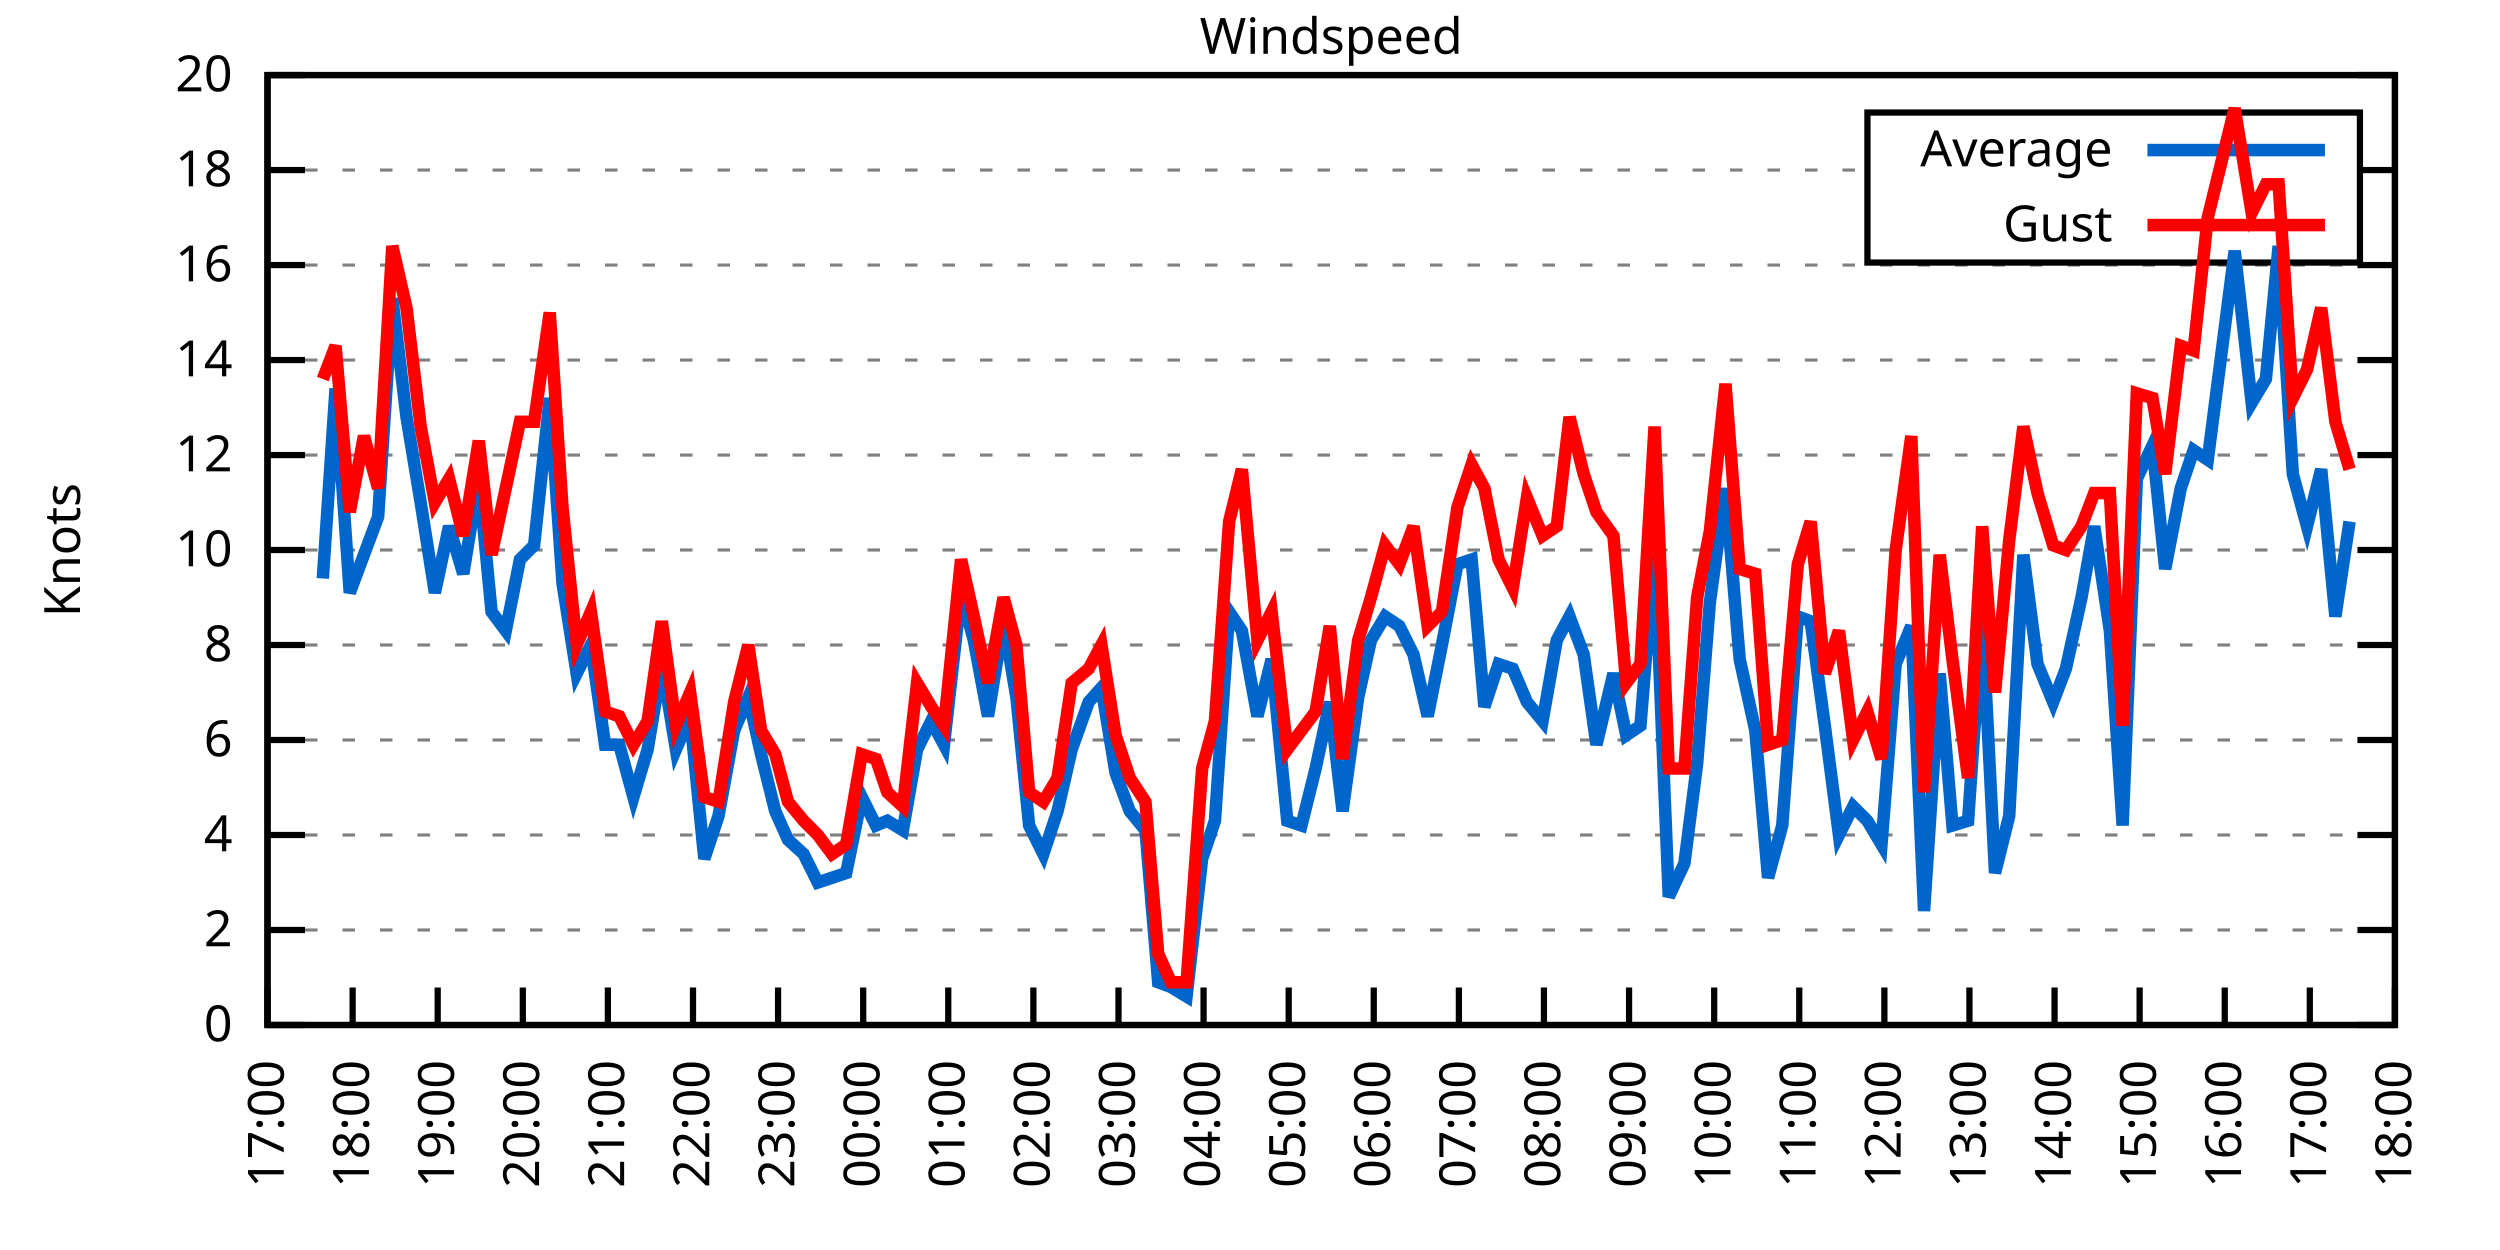
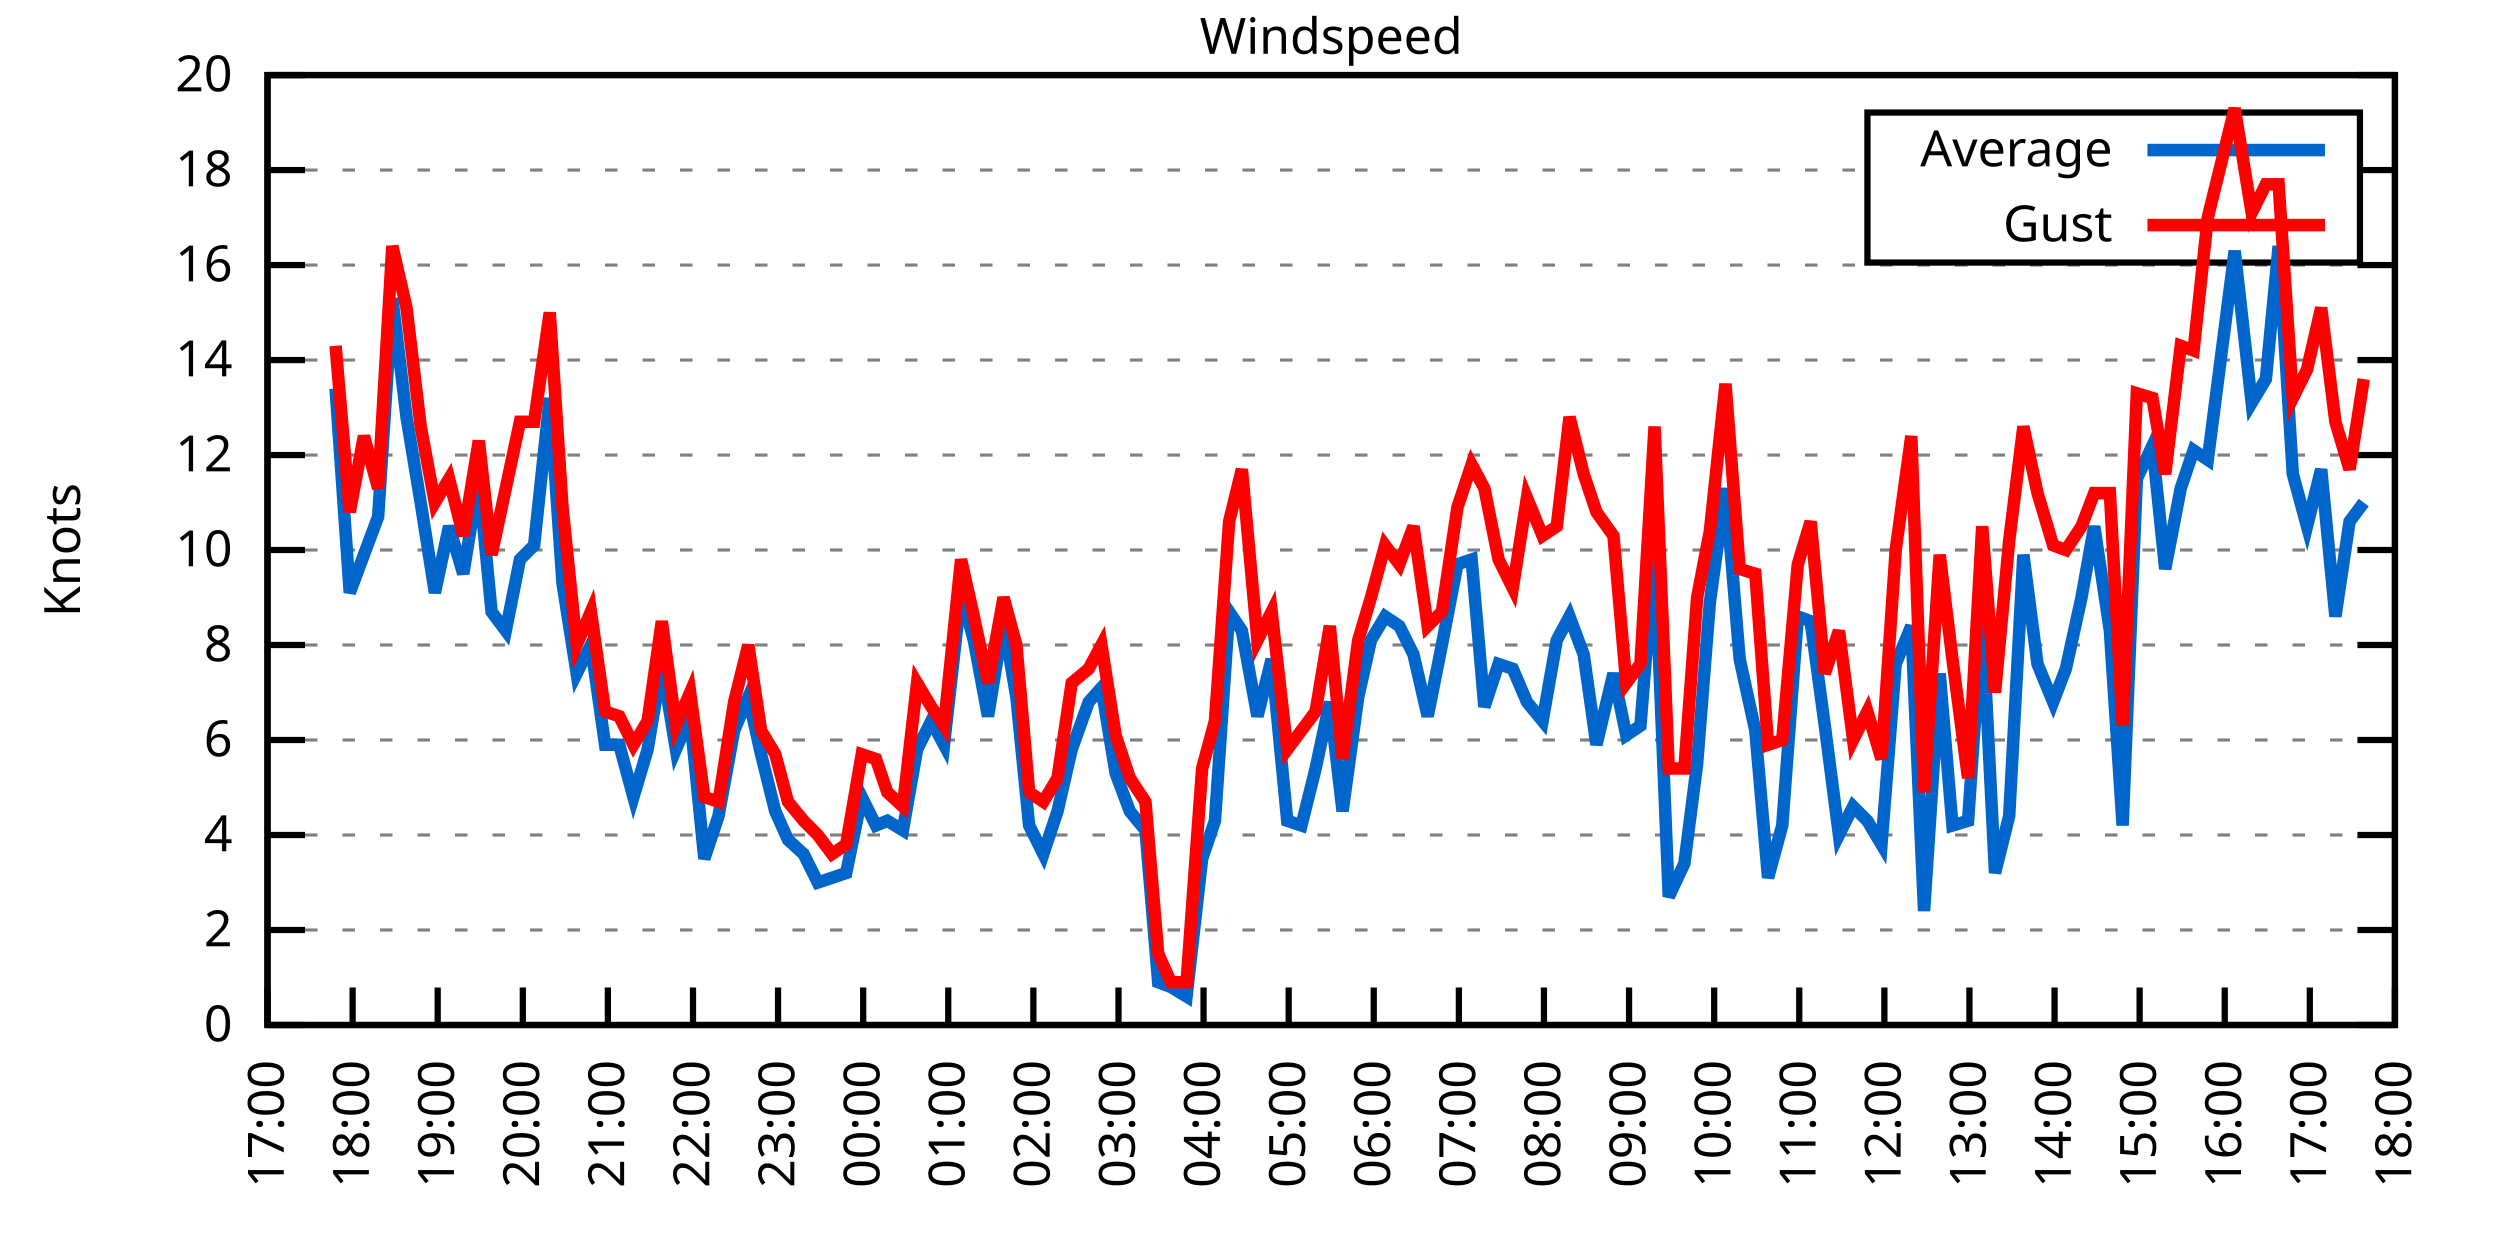
<svg xmlns="http://www.w3.org/2000/svg" xmlns:xlink="http://www.w3.org/1999/xlink" width="400" height="200" viewBox="0 0 400 200">
  <g id="gnuplot_canvas">
    <rect x="0" y="0" width="400" height="200" fill="none" />
    <defs>
      <circle id="gpDot" r="0.5" stroke-width="0.5" stroke="currentColor" />
      <path id="gpPt0" stroke-width="0.333" stroke="currentColor" d="M-1,0 h2 M0,-1 v2" />
      <path id="gpPt1" stroke-width="0.333" stroke="currentColor" d="M-1,-1 L1,1 M1,-1 L-1,1" />
      <path id="gpPt2" stroke-width="0.333" stroke="currentColor" d="M-1,0 L1,0 M0,-1 L0,1 M-1,-1 L1,1 M-1,1 L1,-1" />
      <rect id="gpPt3" stroke-width="0.333" stroke="currentColor" x="-1" y="-1" width="2" height="2" />
      <rect id="gpPt4" stroke-width="0.333" stroke="currentColor" fill="currentColor" x="-1" y="-1" width="2" height="2" />
      <circle id="gpPt5" stroke-width="0.333" stroke="currentColor" cx="0" cy="0" r="1" />
      <use xlink:href="#gpPt5" id="gpPt6" fill="currentColor" stroke="none" />
      <path id="gpPt7" stroke-width="0.333" stroke="currentColor" d="M0,-1.33 L-1.33,0.67 L1.33,0.67 z" />
      <use xlink:href="#gpPt7" id="gpPt8" fill="currentColor" stroke="none" />
      <use xlink:href="#gpPt7" id="gpPt9" stroke="currentColor" transform="rotate(180)" />
      <use xlink:href="#gpPt9" id="gpPt10" fill="currentColor" stroke="none" />
      <use xlink:href="#gpPt3" id="gpPt11" stroke="currentColor" transform="rotate(45)" />
      <use xlink:href="#gpPt11" id="gpPt12" fill="currentColor" stroke="none" />
      <path id="gpPt13" stroke-width="0.333" stroke="currentColor" d="M0,1.330 L1.265,0.411 L0.782,-1.067 L-0.782,-1.076 L-1.265,0.411 z" />
      <use xlink:href="#gpPt13" id="gpPt14" fill="currentColor" stroke="none" />
      <filter id="textbox" filterUnits="objectBoundingBox" x="0" y="0" height="1" width="1">
        <feFlood flood-color="white" flood-opacity="1" result="bgnd" />
        <feComposite in="SourceGraphic" in2="bgnd" operator="atop" />
      </filter>
      <filter id="greybox" filterUnits="objectBoundingBox" x="0" y="0" height="1" width="1">
        <feFlood flood-color="lightgrey" flood-opacity="1" result="grey" />
        <feComposite in="SourceGraphic" in2="grey" operator="atop" />
      </filter>
    </defs>
    <g fill="none" color="white" stroke="currentColor" stroke-width="1.00" stroke-linecap="butt" stroke-linejoin="miter">
</g>
    <g fill="none" color="black" stroke="currentColor" stroke-width="1.00" stroke-linecap="butt" stroke-linejoin="miter">
      <g stroke="none" shape-rendering="crispEdges">
        <polygon fill="rgb(255, 255, 255)" points="42.80,164.00 383.18,164.00 383.18,12.02 42.80,12.02 " />
      </g>
    </g>
    <g fill="none" color="black" stroke="currentColor" stroke-width="1.00" stroke-linecap="butt" stroke-linejoin="miter">
</g>
    <g fill="none" color="black" stroke="black" stroke-width="0.50" stroke-linecap="butt" stroke-linejoin="miter">
</g>
    <g fill="none" color="gray" stroke="currentColor" stroke-width="0.50" stroke-linecap="butt" stroke-linejoin="miter">
      <path stroke="gray" stroke-dasharray="2,4" class="gridline" d="M42.80,164.00 L383.19,164.00  " />
    </g>
    <g fill="none" color="gray" stroke="gray" stroke-width="1.00" stroke-linecap="butt" stroke-linejoin="miter">
</g>
    <g fill="none" color="black" stroke="currentColor" stroke-width="1.00" stroke-linecap="butt" stroke-linejoin="miter">
      <path stroke="black" d="M42.80,164.00 L48.80,164.00 M383.19,164.00 L377.19,164.00  " />
      <g transform="translate(37.20,166.60)" stroke="none" fill="black" font-family="Sans" font-size="8.00" text-anchor="end">
        <text>
          <tspan font-family="Sans"> 0</tspan>
        </text>
      </g>
    </g>
    <g fill="none" color="black" stroke="currentColor" stroke-width="1.00" stroke-linecap="butt" stroke-linejoin="miter">
</g>
    <g fill="none" color="black" stroke="black" stroke-width="0.50" stroke-linecap="butt" stroke-linejoin="miter">
</g>
    <g fill="none" color="gray" stroke="currentColor" stroke-width="0.50" stroke-linecap="butt" stroke-linejoin="miter">
      <path stroke="gray" stroke-dasharray="2,4" class="gridline" d="M42.80,148.80 L383.19,148.80  " />
    </g>
    <g fill="none" color="gray" stroke="gray" stroke-width="1.00" stroke-linecap="butt" stroke-linejoin="miter">
</g>
    <g fill="none" color="black" stroke="currentColor" stroke-width="1.00" stroke-linecap="butt" stroke-linejoin="miter">
      <path stroke="black" d="M42.80,148.80 L48.80,148.80 M383.19,148.80 L377.19,148.80  " />
      <g transform="translate(37.20,151.40)" stroke="none" fill="black" font-family="Sans" font-size="8.00" text-anchor="end">
        <text>
          <tspan font-family="Sans"> 2</tspan>
        </text>
      </g>
    </g>
    <g fill="none" color="black" stroke="currentColor" stroke-width="1.00" stroke-linecap="butt" stroke-linejoin="miter">
</g>
    <g fill="none" color="black" stroke="black" stroke-width="0.50" stroke-linecap="butt" stroke-linejoin="miter">
</g>
    <g fill="none" color="gray" stroke="currentColor" stroke-width="0.50" stroke-linecap="butt" stroke-linejoin="miter">
      <path stroke="gray" stroke-dasharray="2,4" class="gridline" d="M42.80,133.60 L383.19,133.60  " />
    </g>
    <g fill="none" color="gray" stroke="gray" stroke-width="1.00" stroke-linecap="butt" stroke-linejoin="miter">
</g>
    <g fill="none" color="black" stroke="currentColor" stroke-width="1.00" stroke-linecap="butt" stroke-linejoin="miter">
      <path stroke="black" d="M42.80,133.60 L48.80,133.60 M383.19,133.60 L377.19,133.60  " />
      <g transform="translate(37.20,136.20)" stroke="none" fill="black" font-family="Sans" font-size="8.00" text-anchor="end">
        <text>
          <tspan font-family="Sans"> 4</tspan>
        </text>
      </g>
    </g>
    <g fill="none" color="black" stroke="currentColor" stroke-width="1.00" stroke-linecap="butt" stroke-linejoin="miter">
</g>
    <g fill="none" color="black" stroke="black" stroke-width="0.50" stroke-linecap="butt" stroke-linejoin="miter">
</g>
    <g fill="none" color="gray" stroke="currentColor" stroke-width="0.50" stroke-linecap="butt" stroke-linejoin="miter">
      <path stroke="gray" stroke-dasharray="2,4" class="gridline" d="M42.80,118.40 L383.19,118.40  " />
    </g>
    <g fill="none" color="gray" stroke="gray" stroke-width="1.00" stroke-linecap="butt" stroke-linejoin="miter">
</g>
    <g fill="none" color="black" stroke="currentColor" stroke-width="1.00" stroke-linecap="butt" stroke-linejoin="miter">
      <path stroke="black" d="M42.80,118.40 L48.80,118.40 M383.19,118.40 L377.19,118.40  " />
      <g transform="translate(37.20,121.00)" stroke="none" fill="black" font-family="Sans" font-size="8.00" text-anchor="end">
        <text>
          <tspan font-family="Sans"> 6</tspan>
        </text>
      </g>
    </g>
    <g fill="none" color="black" stroke="currentColor" stroke-width="1.00" stroke-linecap="butt" stroke-linejoin="miter">
</g>
    <g fill="none" color="black" stroke="black" stroke-width="0.50" stroke-linecap="butt" stroke-linejoin="miter">
</g>
    <g fill="none" color="gray" stroke="currentColor" stroke-width="0.50" stroke-linecap="butt" stroke-linejoin="miter">
      <path stroke="gray" stroke-dasharray="2,4" class="gridline" d="M42.80,103.20 L383.19,103.20  " />
    </g>
    <g fill="none" color="gray" stroke="gray" stroke-width="1.00" stroke-linecap="butt" stroke-linejoin="miter">
</g>
    <g fill="none" color="black" stroke="currentColor" stroke-width="1.00" stroke-linecap="butt" stroke-linejoin="miter">
      <path stroke="black" d="M42.80,103.20 L48.80,103.20 M383.19,103.20 L377.19,103.20  " />
      <g transform="translate(37.20,105.80)" stroke="none" fill="black" font-family="Sans" font-size="8.00" text-anchor="end">
        <text>
          <tspan font-family="Sans"> 8</tspan>
        </text>
      </g>
    </g>
    <g fill="none" color="black" stroke="currentColor" stroke-width="1.00" stroke-linecap="butt" stroke-linejoin="miter">
</g>
    <g fill="none" color="black" stroke="black" stroke-width="0.50" stroke-linecap="butt" stroke-linejoin="miter">
</g>
    <g fill="none" color="gray" stroke="currentColor" stroke-width="0.50" stroke-linecap="butt" stroke-linejoin="miter">
      <path stroke="gray" stroke-dasharray="2,4" class="gridline" d="M42.80,88.00 L383.19,88.00  " />
    </g>
    <g fill="none" color="gray" stroke="gray" stroke-width="1.00" stroke-linecap="butt" stroke-linejoin="miter">
</g>
    <g fill="none" color="black" stroke="currentColor" stroke-width="1.00" stroke-linecap="butt" stroke-linejoin="miter">
      <path stroke="black" d="M42.80,88.00 L48.80,88.00 M383.19,88.00 L377.19,88.00  " />
      <g transform="translate(37.20,90.60)" stroke="none" fill="black" font-family="Sans" font-size="8.00" text-anchor="end">
        <text>
          <tspan font-family="Sans"> 10</tspan>
        </text>
      </g>
    </g>
    <g fill="none" color="black" stroke="currentColor" stroke-width="1.00" stroke-linecap="butt" stroke-linejoin="miter">
</g>
    <g fill="none" color="black" stroke="black" stroke-width="0.50" stroke-linecap="butt" stroke-linejoin="miter">
</g>
    <g fill="none" color="gray" stroke="currentColor" stroke-width="0.50" stroke-linecap="butt" stroke-linejoin="miter">
      <path stroke="gray" stroke-dasharray="2,4" class="gridline" d="M42.80,72.81 L383.19,72.81  " />
    </g>
    <g fill="none" color="gray" stroke="gray" stroke-width="1.00" stroke-linecap="butt" stroke-linejoin="miter">
</g>
    <g fill="none" color="black" stroke="currentColor" stroke-width="1.00" stroke-linecap="butt" stroke-linejoin="miter">
      <path stroke="black" d="M42.80,72.81 L48.80,72.81 M383.19,72.81 L377.19,72.81  " />
      <g transform="translate(37.20,75.41)" stroke="none" fill="black" font-family="Sans" font-size="8.00" text-anchor="end">
        <text>
          <tspan font-family="Sans"> 12</tspan>
        </text>
      </g>
    </g>
    <g fill="none" color="black" stroke="currentColor" stroke-width="1.00" stroke-linecap="butt" stroke-linejoin="miter">
</g>
    <g fill="none" color="black" stroke="black" stroke-width="0.50" stroke-linecap="butt" stroke-linejoin="miter">
</g>
    <g fill="none" color="gray" stroke="currentColor" stroke-width="0.50" stroke-linecap="butt" stroke-linejoin="miter">
      <path stroke="gray" stroke-dasharray="2,4" class="gridline" d="M42.80,57.61 L383.19,57.61  " />
    </g>
    <g fill="none" color="gray" stroke="gray" stroke-width="1.00" stroke-linecap="butt" stroke-linejoin="miter">
</g>
    <g fill="none" color="black" stroke="currentColor" stroke-width="1.00" stroke-linecap="butt" stroke-linejoin="miter">
      <path stroke="black" d="M42.80,57.61 L48.80,57.61 M383.19,57.61 L377.19,57.61  " />
      <g transform="translate(37.20,60.21)" stroke="none" fill="black" font-family="Sans" font-size="8.00" text-anchor="end">
        <text>
          <tspan font-family="Sans"> 14</tspan>
        </text>
      </g>
    </g>
    <g fill="none" color="black" stroke="currentColor" stroke-width="1.00" stroke-linecap="butt" stroke-linejoin="miter">
</g>
    <g fill="none" color="black" stroke="black" stroke-width="0.50" stroke-linecap="butt" stroke-linejoin="miter">
</g>
    <g fill="none" color="gray" stroke="currentColor" stroke-width="0.50" stroke-linecap="butt" stroke-linejoin="miter">
      <path stroke="gray" stroke-dasharray="2,4" class="gridline" d="M42.80,42.41 L383.19,42.41  " />
    </g>
    <g fill="none" color="gray" stroke="gray" stroke-width="1.00" stroke-linecap="butt" stroke-linejoin="miter">
</g>
    <g fill="none" color="black" stroke="currentColor" stroke-width="1.00" stroke-linecap="butt" stroke-linejoin="miter">
      <path stroke="black" d="M42.80,42.41 L48.80,42.41 M383.19,42.41 L377.19,42.41  " />
      <g transform="translate(37.20,45.01)" stroke="none" fill="black" font-family="Sans" font-size="8.00" text-anchor="end">
        <text>
          <tspan font-family="Sans"> 16</tspan>
        </text>
      </g>
    </g>
    <g fill="none" color="black" stroke="currentColor" stroke-width="1.00" stroke-linecap="butt" stroke-linejoin="miter">
</g>
    <g fill="none" color="black" stroke="black" stroke-width="0.50" stroke-linecap="butt" stroke-linejoin="miter">
</g>
    <g fill="none" color="gray" stroke="currentColor" stroke-width="0.50" stroke-linecap="butt" stroke-linejoin="miter">
      <path stroke="gray" stroke-dasharray="2,4" class="gridline" d="M42.80,27.21 L298.79,27.21 M377.59,27.21 L383.19,27.21  " />
    </g>
    <g fill="none" color="gray" stroke="gray" stroke-width="1.00" stroke-linecap="butt" stroke-linejoin="miter">
</g>
    <g fill="none" color="black" stroke="currentColor" stroke-width="1.00" stroke-linecap="butt" stroke-linejoin="miter">
      <path stroke="black" d="M42.80,27.21 L48.80,27.21 M383.19,27.21 L377.19,27.21  " />
      <g transform="translate(37.20,29.81)" stroke="none" fill="black" font-family="Sans" font-size="8.00" text-anchor="end">
        <text>
          <tspan font-family="Sans"> 18</tspan>
        </text>
      </g>
    </g>
    <g fill="none" color="black" stroke="currentColor" stroke-width="1.00" stroke-linecap="butt" stroke-linejoin="miter">
</g>
    <g fill="none" color="black" stroke="black" stroke-width="0.50" stroke-linecap="butt" stroke-linejoin="miter">
</g>
    <g fill="none" color="gray" stroke="currentColor" stroke-width="0.50" stroke-linecap="butt" stroke-linejoin="miter">
      <path stroke="gray" stroke-dasharray="2,4" class="gridline" d="M42.80,12.01 L383.19,12.01  " />
    </g>
    <g fill="none" color="gray" stroke="gray" stroke-width="1.00" stroke-linecap="butt" stroke-linejoin="miter">
</g>
    <g fill="none" color="black" stroke="currentColor" stroke-width="1.00" stroke-linecap="butt" stroke-linejoin="miter">
      <path stroke="black" d="M42.80,12.01 L48.80,12.01 M383.19,12.01 L377.19,12.01  " />
      <g transform="translate(37.20,14.61)" stroke="none" fill="black" font-family="Sans" font-size="8.00" text-anchor="end">
        <text>
          <tspan font-family="Sans"> 20</tspan>
        </text>
      </g>
    </g>
    <g fill="none" color="black" stroke="currentColor" stroke-width="1.00" stroke-linecap="butt" stroke-linejoin="miter">
      <path stroke="black" d="M42.80,164.00 L42.80,158.00  " />
      <g transform="translate(45.40,169.60) rotate(270.00)" stroke="none" fill="black" font-family="Sans" font-size="8.00" text-anchor="end">
        <text>
          <tspan font-family="Sans">17:00</tspan>
        </text>
      </g>
    </g>
    <g fill="none" color="black" stroke="currentColor" stroke-width="1.00" stroke-linecap="butt" stroke-linejoin="miter">
      <path stroke="black" d="M56.42,164.00 L56.42,158.00  " />
      <g transform="translate(59.02,169.60) rotate(270.00)" stroke="none" fill="black" font-family="Sans" font-size="8.00" text-anchor="end">
        <text>
          <tspan font-family="Sans">18:00</tspan>
        </text>
      </g>
    </g>
    <g fill="none" color="black" stroke="currentColor" stroke-width="1.00" stroke-linecap="butt" stroke-linejoin="miter">
      <path stroke="black" d="M70.03,164.00 L70.03,158.00  " />
      <g transform="translate(72.63,169.60) rotate(270.00)" stroke="none" fill="black" font-family="Sans" font-size="8.00" text-anchor="end">
        <text>
          <tspan font-family="Sans">19:00</tspan>
        </text>
      </g>
    </g>
    <g fill="none" color="black" stroke="currentColor" stroke-width="1.00" stroke-linecap="butt" stroke-linejoin="miter">
      <path stroke="black" d="M83.65,164.00 L83.65,158.00  " />
      <g transform="translate(86.25,169.60) rotate(270.00)" stroke="none" fill="black" font-family="Sans" font-size="8.00" text-anchor="end">
        <text>
          <tspan font-family="Sans">20:00</tspan>
        </text>
      </g>
    </g>
    <g fill="none" color="black" stroke="currentColor" stroke-width="1.00" stroke-linecap="butt" stroke-linejoin="miter">
      <path stroke="black" d="M97.26,164.00 L97.26,158.00  " />
      <g transform="translate(99.86,169.60) rotate(270.00)" stroke="none" fill="black" font-family="Sans" font-size="8.00" text-anchor="end">
        <text>
          <tspan font-family="Sans">21:00</tspan>
        </text>
      </g>
    </g>
    <g fill="none" color="black" stroke="currentColor" stroke-width="1.00" stroke-linecap="butt" stroke-linejoin="miter">
      <path stroke="black" d="M110.88,164.00 L110.88,158.00  " />
      <g transform="translate(113.48,169.60) rotate(270.00)" stroke="none" fill="black" font-family="Sans" font-size="8.00" text-anchor="end">
        <text>
          <tspan font-family="Sans">22:00</tspan>
        </text>
      </g>
    </g>
    <g fill="none" color="black" stroke="currentColor" stroke-width="1.00" stroke-linecap="butt" stroke-linejoin="miter">
      <path stroke="black" d="M124.49,164.00 L124.49,158.00  " />
      <g transform="translate(127.09,169.60) rotate(270.00)" stroke="none" fill="black" font-family="Sans" font-size="8.00" text-anchor="end">
        <text>
          <tspan font-family="Sans">23:00</tspan>
        </text>
      </g>
    </g>
    <g fill="none" color="black" stroke="currentColor" stroke-width="1.00" stroke-linecap="butt" stroke-linejoin="miter">
      <path stroke="black" d="M138.11,164.00 L138.11,158.00  " />
      <g transform="translate(140.71,169.60) rotate(270.00)" stroke="none" fill="black" font-family="Sans" font-size="8.00" text-anchor="end">
        <text>
          <tspan font-family="Sans">00:00</tspan>
        </text>
      </g>
    </g>
    <g fill="none" color="black" stroke="currentColor" stroke-width="1.00" stroke-linecap="butt" stroke-linejoin="miter">
      <path stroke="black" d="M151.72,164.00 L151.72,158.00  " />
      <g transform="translate(154.32,169.60) rotate(270.00)" stroke="none" fill="black" font-family="Sans" font-size="8.00" text-anchor="end">
        <text>
          <tspan font-family="Sans">01:00</tspan>
        </text>
      </g>
    </g>
    <g fill="none" color="black" stroke="currentColor" stroke-width="1.00" stroke-linecap="butt" stroke-linejoin="miter">
      <path stroke="black" d="M165.34,164.00 L165.34,158.00  " />
      <g transform="translate(167.94,169.60) rotate(270.00)" stroke="none" fill="black" font-family="Sans" font-size="8.00" text-anchor="end">
        <text>
          <tspan font-family="Sans">02:00</tspan>
        </text>
      </g>
    </g>
    <g fill="none" color="black" stroke="currentColor" stroke-width="1.00" stroke-linecap="butt" stroke-linejoin="miter">
      <path stroke="black" d="M178.96,164.00 L178.96,158.00  " />
      <g transform="translate(181.56,169.60) rotate(270.00)" stroke="none" fill="black" font-family="Sans" font-size="8.00" text-anchor="end">
        <text>
          <tspan font-family="Sans">03:00</tspan>
        </text>
      </g>
    </g>
    <g fill="none" color="black" stroke="currentColor" stroke-width="1.00" stroke-linecap="butt" stroke-linejoin="miter">
      <path stroke="black" d="M192.57,164.00 L192.57,158.00  " />
      <g transform="translate(195.17,169.60) rotate(270.00)" stroke="none" fill="black" font-family="Sans" font-size="8.00" text-anchor="end">
        <text>
          <tspan font-family="Sans">04:00</tspan>
        </text>
      </g>
    </g>
    <g fill="none" color="black" stroke="currentColor" stroke-width="1.00" stroke-linecap="butt" stroke-linejoin="miter">
      <path stroke="black" d="M206.19,164.00 L206.19,158.00  " />
      <g transform="translate(208.79,169.60) rotate(270.00)" stroke="none" fill="black" font-family="Sans" font-size="8.00" text-anchor="end">
        <text>
          <tspan font-family="Sans">05:00</tspan>
        </text>
      </g>
    </g>
    <g fill="none" color="black" stroke="currentColor" stroke-width="1.00" stroke-linecap="butt" stroke-linejoin="miter">
      <path stroke="black" d="M219.80,164.00 L219.80,158.00  " />
      <g transform="translate(222.40,169.60) rotate(270.00)" stroke="none" fill="black" font-family="Sans" font-size="8.00" text-anchor="end">
        <text>
          <tspan font-family="Sans">06:00</tspan>
        </text>
      </g>
    </g>
    <g fill="none" color="black" stroke="currentColor" stroke-width="1.00" stroke-linecap="butt" stroke-linejoin="miter">
      <path stroke="black" d="M233.42,164.00 L233.42,158.00  " />
      <g transform="translate(236.02,169.60) rotate(270.00)" stroke="none" fill="black" font-family="Sans" font-size="8.00" text-anchor="end">
        <text>
          <tspan font-family="Sans">07:00</tspan>
        </text>
      </g>
    </g>
    <g fill="none" color="black" stroke="currentColor" stroke-width="1.00" stroke-linecap="butt" stroke-linejoin="miter">
      <path stroke="black" d="M247.03,164.00 L247.03,158.00  " />
      <g transform="translate(249.63,169.60) rotate(270.00)" stroke="none" fill="black" font-family="Sans" font-size="8.00" text-anchor="end">
        <text>
          <tspan font-family="Sans">08:00</tspan>
        </text>
      </g>
    </g>
    <g fill="none" color="black" stroke="currentColor" stroke-width="1.00" stroke-linecap="butt" stroke-linejoin="miter">
      <path stroke="black" d="M260.65,164.00 L260.65,158.00  " />
      <g transform="translate(263.25,169.60) rotate(270.00)" stroke="none" fill="black" font-family="Sans" font-size="8.00" text-anchor="end">
        <text>
          <tspan font-family="Sans">09:00</tspan>
        </text>
      </g>
    </g>
    <g fill="none" color="black" stroke="currentColor" stroke-width="1.00" stroke-linecap="butt" stroke-linejoin="miter">
      <path stroke="black" d="M274.27,164.00 L274.27,158.00  " />
      <g transform="translate(276.87,169.60) rotate(270.00)" stroke="none" fill="black" font-family="Sans" font-size="8.00" text-anchor="end">
        <text>
          <tspan font-family="Sans">10:00</tspan>
        </text>
      </g>
    </g>
    <g fill="none" color="black" stroke="currentColor" stroke-width="1.00" stroke-linecap="butt" stroke-linejoin="miter">
      <path stroke="black" d="M287.88,164.00 L287.88,158.00  " />
      <g transform="translate(290.48,169.60) rotate(270.00)" stroke="none" fill="black" font-family="Sans" font-size="8.00" text-anchor="end">
        <text>
          <tspan font-family="Sans">11:00</tspan>
        </text>
      </g>
    </g>
    <g fill="none" color="black" stroke="currentColor" stroke-width="1.00" stroke-linecap="butt" stroke-linejoin="miter">
      <path stroke="black" d="M301.50,164.00 L301.50,158.00  " />
      <g transform="translate(304.10,169.60) rotate(270.00)" stroke="none" fill="black" font-family="Sans" font-size="8.00" text-anchor="end">
        <text>
          <tspan font-family="Sans">12:00</tspan>
        </text>
      </g>
    </g>
    <g fill="none" color="black" stroke="currentColor" stroke-width="1.00" stroke-linecap="butt" stroke-linejoin="miter">
      <path stroke="black" d="M315.11,164.00 L315.11,158.00  " />
      <g transform="translate(317.71,169.60) rotate(270.00)" stroke="none" fill="black" font-family="Sans" font-size="8.00" text-anchor="end">
        <text>
          <tspan font-family="Sans">13:00</tspan>
        </text>
      </g>
    </g>
    <g fill="none" color="black" stroke="currentColor" stroke-width="1.00" stroke-linecap="butt" stroke-linejoin="miter">
      <path stroke="black" d="M328.73,164.00 L328.73,158.00  " />
      <g transform="translate(331.33,169.60) rotate(270.00)" stroke="none" fill="black" font-family="Sans" font-size="8.00" text-anchor="end">
        <text>
          <tspan font-family="Sans">14:00</tspan>
        </text>
      </g>
    </g>
    <g fill="none" color="black" stroke="currentColor" stroke-width="1.00" stroke-linecap="butt" stroke-linejoin="miter">
      <path stroke="black" d="M342.34,164.00 L342.34,158.00  " />
      <g transform="translate(344.94,169.60) rotate(270.00)" stroke="none" fill="black" font-family="Sans" font-size="8.00" text-anchor="end">
        <text>
          <tspan font-family="Sans">15:00</tspan>
        </text>
      </g>
    </g>
    <g fill="none" color="black" stroke="currentColor" stroke-width="1.00" stroke-linecap="butt" stroke-linejoin="miter">
      <path stroke="black" d="M355.96,164.00 L355.96,158.00  " />
      <g transform="translate(358.56,169.60) rotate(270.00)" stroke="none" fill="black" font-family="Sans" font-size="8.00" text-anchor="end">
        <text>
          <tspan font-family="Sans">16:00</tspan>
        </text>
      </g>
    </g>
    <g fill="none" color="black" stroke="currentColor" stroke-width="1.00" stroke-linecap="butt" stroke-linejoin="miter">
      <path stroke="black" d="M369.57,164.00 L369.57,158.00  " />
      <g transform="translate(372.17,169.60) rotate(270.00)" stroke="none" fill="black" font-family="Sans" font-size="8.00" text-anchor="end">
        <text>
          <tspan font-family="Sans">17:00</tspan>
        </text>
      </g>
    </g>
    <g fill="none" color="black" stroke="currentColor" stroke-width="1.00" stroke-linecap="butt" stroke-linejoin="miter">
      <path stroke="black" d="M383.19,164.00 L383.19,158.00  " />
      <g transform="translate(385.79,169.60) rotate(270.00)" stroke="none" fill="black" font-family="Sans" font-size="8.00" text-anchor="end">
        <text>
          <tspan font-family="Sans">18:00</tspan>
        </text>
      </g>
    </g>
    <g fill="none" color="black" stroke="currentColor" stroke-width="1.00" stroke-linecap="butt" stroke-linejoin="miter">
</g>
    <g fill="none" color="black" stroke="currentColor" stroke-width="1.00" stroke-linecap="butt" stroke-linejoin="miter">
      <path stroke="black" d="M42.80,12.01 L42.80,164.00 L383.19,164.00 L383.19,12.01 L42.80,12.01 Z  " />
    </g>
    <g fill="none" color="black" stroke="currentColor" stroke-width="1.00" stroke-linecap="butt" stroke-linejoin="miter">
</g>
    <g fill="none" color="black" stroke="currentColor" stroke-width="1.00" stroke-linecap="butt" stroke-linejoin="miter">
      <path stroke="black" d="M298.79,42.01 L298.79,18.01 L377.59,18.01 L377.59,42.01 L298.79,42.01 Z  " />
    </g>
    <g id="Windspeed_plot_1">
      <g fill="none" color="white" stroke="black" stroke-width="2.00" stroke-linecap="butt" stroke-linejoin="miter">
</g>
      <g fill="none" color="black" stroke="currentColor" stroke-width="2.00" stroke-linecap="butt" stroke-linejoin="miter">
        <g transform="translate(337.99,26.61)" stroke="none" fill="black" font-family="Sans" font-size="8.00" text-anchor="end">
          <text>
            <tspan font-family="Sans">Average</tspan>
          </text>
        </g>
      </g>
      <g fill="none" color="black" stroke="currentColor" stroke-width="2.00" stroke-linecap="butt" stroke-linejoin="miter">
-         <path stroke="rgb(  0, 102, 204)" d="M343.59,24.01 L371.99,24.01 M51.65,92.56 L53.69,62.17 L55.96,94.84 L58.23,88.76 L60.50,82.69 L62.77,47.73   L65.04,66.73 L67.31,80.41 L69.58,94.84 L71.85,84.21 L74.12,91.80 L76.61,76.61 L78.65,97.88 L80.92,100.92   L83.19,89.52 L85.46,87.25 L87.96,63.69 L90.00,93.32 L92.27,107.76 L94.54,103.20 L96.81,119.16 L99.08,119.16   L101.35,127.52 L103.62,119.92 L105.89,106.24 L108.15,119.92 L110.42,114.60 L112.69,137.40 L114.96,130.56 L117.46,116.88   L119.73,111.56 L121.77,120.68 L124.04,129.80 L126.08,134.36 L128.58,136.64 L130.85,141.20 L133.12,140.44 L135.39,139.68   L137.88,127.52 L140.15,132.08 L141.97,131.32 L144.46,132.84 L146.73,119.92 L149.00,115.36 L151.04,119.16 L153.77,94.84   L155.81,102.44 L158.08,114.60 L160.57,99.40 L162.62,111.56 L164.66,132.08 L166.93,136.64 L169.20,129.80 L171.47,119.92   L174.19,112.32 L176.23,110.04 L178.50,123.72 L180.77,129.80 L183.27,132.84 L185.31,157.16 L187.35,157.92 L189.85,159.44   L192.34,137.40 L194.39,131.32 L196.66,97.88 L198.70,100.92 L201.19,114.60 L203.46,105.48 L205.96,131.32 L208.23,132.08   L210.50,122.96 L212.77,112.32 L214.81,129.80 L217.31,111.56 L219.35,102.44 L221.62,98.64 L223.89,100.16 L226.16,104.72   L228.43,114.60 L230.70,103.20 L233.19,90.28 L235.46,89.52 L237.50,113.08 L239.77,106.24 L242.04,107.00 L244.31,112.32   L246.81,115.36 L249.08,102.44 L251.12,98.64 L253.39,104.72 L255.43,119.16 L258.15,107.76 L260.20,117.64 L262.47,116.12   L264.73,88.00 L267.00,143.48 L269.50,138.16 L271.54,122.20 L273.58,96.36 L276.08,78.13 L278.35,105.48 L280.85,116.88   L282.89,140.44 L285.16,132.08 L287.65,98.64 L289.70,99.40 L291.97,116.12 L294.23,133.60 L296.50,129.04 L298.77,131.32   L301.04,135.12 L303.31,106.24 L305.81,100.16 L307.85,145.76 L310.35,107.76 L312.39,132.08 L314.89,131.32 L317.15,98.64   L319.20,139.68 L321.47,130.56 L323.74,88.76 L326.00,106.24 L328.50,112.32 L330.54,107.00 L333.04,95.60 L335.08,84.21   L337.58,100.92 L339.62,132.08 L341.89,76.61 L344.39,71.29 L346.43,91.04 L348.92,78.13 L350.97,72.05 L353.24,73.57   L357.55,40.13 L360.27,64.45 L362.54,60.65 L364.58,39.37 L366.85,75.85 L369.12,84.21 L371.39,75.09 L373.66,98.64   L375.93,83.45  " />
+         <path stroke="rgb(  0, 102, 204)" d="M343.59,24.01 L371.99,24.01 M53.69,62.17 L55.96,94.84 L58.23,88.76 L60.50,82.69 L62.77,47.73 L65.04,66.73   L67.31,80.41 L69.58,94.84 L71.85,84.21 L74.12,91.80 L76.61,76.61 L78.65,97.88 L80.92,100.92 L83.19,89.52   L85.46,87.25 L87.96,63.69 L90.00,93.32 L92.27,107.76 L94.54,103.20 L96.81,119.16 L99.08,119.16 L101.35,127.52   L103.62,119.92 L105.89,106.24 L108.15,119.92 L110.42,114.60 L112.69,137.40 L114.96,130.56 L117.46,116.88 L119.73,111.56   L121.77,120.68 L124.04,129.80 L126.08,134.36 L128.58,136.64 L130.85,141.20 L133.12,140.44 L135.39,139.68 L137.88,127.52   L140.15,132.08 L141.97,131.32 L144.46,132.84 L146.73,119.92 L149.00,115.36 L151.04,119.16 L153.77,94.84 L155.81,102.44   L158.08,114.60 L160.57,99.40 L162.62,111.56 L164.66,132.08 L166.93,136.64 L169.20,129.80 L171.47,119.92 L174.19,112.32   L176.23,110.04 L178.50,123.72 L180.77,129.80 L183.27,132.84 L185.31,157.16 L187.35,157.92 L189.85,159.44 L192.34,137.40   L194.39,131.32 L196.66,97.88 L198.70,100.92 L201.19,114.60 L203.46,105.48 L205.96,131.32 L208.23,132.08 L210.50,122.96   L212.77,112.32 L214.81,129.80 L217.31,111.56 L219.35,102.44 L221.62,98.64 L223.89,100.16 L226.16,104.72 L228.43,114.60   L230.70,103.20 L233.19,90.28 L235.46,89.52 L237.50,113.08 L239.77,106.24 L242.04,107.00 L244.31,112.32 L246.81,115.36   L249.08,102.44 L251.12,98.64 L253.39,104.72 L255.43,119.16 L258.15,107.76 L260.20,117.64 L262.47,116.12 L264.73,88.00   L267.00,143.48 L269.50,138.16 L271.54,122.20 L273.58,96.36 L276.08,78.13 L278.35,105.48 L280.85,116.88 L282.89,140.44   L285.16,132.08 L287.65,98.64 L289.70,99.40 L291.97,116.12 L294.23,133.60 L296.50,129.04 L298.77,131.32 L301.04,135.12   L303.31,106.24 L305.81,100.16 L307.85,145.76 L310.35,107.76 L312.39,132.08 L314.89,131.32 L317.15,98.64 L319.20,139.68   L321.47,130.56 L323.74,88.76 L326.00,106.24 L328.50,112.32 L330.54,107.00 L333.04,95.60 L335.08,84.21 L337.58,100.92   L339.62,132.08 L341.89,76.61 L344.39,71.29 L346.43,91.04 L348.92,78.13 L350.97,72.05 L353.24,73.57 L357.55,40.13   L360.27,64.45 L362.54,60.65 L364.58,39.37 L366.85,75.85 L369.12,84.21 L371.39,75.09 L373.66,98.64 L375.93,83.45   L378.20,80.41  " />
      </g>
    </g>
    <g id="Windspeed_plot_2">
      <g fill="none" color="black" stroke="currentColor" stroke-width="2.00" stroke-linecap="butt" stroke-linejoin="miter">
        <g transform="translate(337.99,38.61)" stroke="none" fill="black" font-family="Sans" font-size="8.00" text-anchor="end">
          <text>
            <tspan font-family="Sans">Gust</tspan>
          </text>
        </g>
      </g>
      <g fill="none" color="black" stroke="currentColor" stroke-width="2.00" stroke-linecap="butt" stroke-linejoin="miter">
-         <path stroke="rgb(255,   0,   0)" d="M343.59,36.01 L371.99,36.01 M51.65,60.65 L53.69,55.33 L55.96,81.93 L58.23,69.77 L60.50,78.13 L62.77,39.37   L65.04,49.25 L67.31,68.25 L69.58,80.41 L71.85,76.61 L74.12,85.73 L76.61,70.53 L78.65,88.76 L80.92,78.13   L83.19,67.49 L85.46,67.49 L87.96,50.01 L90.00,81.17 L92.27,103.20 L94.54,97.88 L96.81,113.84 L99.08,114.60   L101.35,119.16 L103.62,115.36 L105.89,99.40 L108.15,116.12 L110.42,110.80 L112.69,127.52 L114.96,128.28 L117.46,112.32   L119.73,103.20 L121.77,116.88 L124.04,120.68 L126.08,128.28 L128.58,131.32 L130.85,133.60 L133.12,136.64 L135.39,135.12   L137.88,120.68 L140.15,121.44 L141.97,126.76 L144.46,129.04 L146.73,109.28 L149.00,113.08 L151.04,116.12 L153.77,89.52   L155.81,98.64 L158.08,109.28 L160.57,95.60 L162.62,103.20 L164.66,126.76 L166.93,128.28 L169.20,124.48 L171.47,109.28   L174.19,107.00 L176.23,103.20 L178.50,117.64 L180.77,124.48 L183.27,128.28 L185.31,152.60 L187.35,157.16 L189.85,157.16   L192.34,122.96 L194.39,115.36 L196.66,83.45 L198.70,75.09 L201.19,102.44 L203.46,97.88 L205.96,119.92 L208.23,116.88   L210.50,113.84 L212.77,100.16 L214.81,121.44 L217.31,102.44 L219.35,95.60 L221.62,87.25 L223.89,90.28 L226.16,84.21   L228.43,100.16 L230.70,97.88 L233.19,81.17 L235.46,74.33 L237.50,78.13 L239.77,89.52 L242.04,94.08 L244.31,79.65   L246.81,85.73 L249.08,84.21 L251.12,66.73 L253.39,75.85 L255.43,81.93 L258.15,85.73 L260.20,109.28 L262.47,106.24   L264.73,68.25 L267.00,122.96 L269.50,122.96 L271.54,95.60 L273.58,84.97 L276.08,61.41 L278.35,91.04 L280.85,91.80   L282.89,119.16 L285.16,118.40 L287.65,90.28 L289.70,83.45 L291.97,107.76 L294.23,100.92 L296.50,118.40 L298.77,113.84   L301.04,121.44 L303.31,88.00 L305.81,69.77 L307.85,126.76 L310.35,88.76 L312.39,105.48 L314.89,124.48 L317.15,84.21   L319.20,110.80 L321.47,86.49 L323.74,68.25 L326.00,78.89 L328.50,87.25 L330.54,88.00 L333.04,84.21 L335.08,78.89   L337.58,78.89 L339.62,116.12 L341.89,62.93 L344.39,63.69 L346.43,75.85 L348.92,55.33 L350.97,56.09 L353.24,34.81   L357.55,17.33 L360.27,34.05 L362.54,29.49 L364.58,29.49 L366.85,63.69 L369.12,59.13 L371.39,49.25 L373.66,67.49   L375.93,75.09  " />
+         <path stroke="rgb(255,   0,   0)" d="M343.59,36.01 L371.99,36.01 M53.69,55.33 L55.96,81.93 L58.23,69.77 L60.50,78.13 L62.77,39.37 L65.04,49.25   L67.31,68.25 L69.58,80.41 L71.85,76.61 L74.12,85.73 L76.61,70.53 L78.65,88.76 L80.92,78.13 L83.19,67.49   L85.46,67.49 L87.96,50.01 L90.00,81.17 L92.27,103.20 L94.54,97.88 L96.81,113.84 L99.08,114.60 L101.35,119.16   L103.62,115.36 L105.89,99.40 L108.15,116.12 L110.42,110.80 L112.69,127.52 L114.96,128.28 L117.46,112.32 L119.73,103.20   L121.77,116.88 L124.04,120.68 L126.08,128.28 L128.58,131.32 L130.85,133.60 L133.12,136.64 L135.39,135.12 L137.88,120.68   L140.15,121.44 L141.97,126.76 L144.46,129.04 L146.73,109.28 L149.00,113.08 L151.04,116.12 L153.77,89.52 L155.81,98.64   L158.08,109.28 L160.57,95.60 L162.62,103.20 L164.66,126.76 L166.93,128.28 L169.20,124.48 L171.47,109.28 L174.19,107.00   L176.23,103.20 L178.50,117.64 L180.77,124.48 L183.27,128.28 L185.31,152.60 L187.35,157.16 L189.85,157.16 L192.34,122.96   L194.39,115.36 L196.66,83.45 L198.70,75.09 L201.19,102.44 L203.46,97.88 L205.96,119.92 L208.23,116.88 L210.50,113.84   L212.77,100.16 L214.81,121.44 L217.31,102.44 L219.35,95.60 L221.62,87.25 L223.89,90.28 L226.16,84.21 L228.43,100.16   L230.70,97.88 L233.19,81.17 L235.46,74.33 L237.50,78.13 L239.77,89.52 L242.04,94.08 L244.31,79.65 L246.81,85.73   L249.08,84.21 L251.12,66.73 L253.39,75.85 L255.43,81.93 L258.15,85.73 L260.20,109.28 L262.47,106.24 L264.73,68.25   L267.00,122.96 L269.50,122.96 L271.54,95.60 L273.58,84.97 L276.08,61.41 L278.35,91.04 L280.85,91.80 L282.89,119.16   L285.16,118.40 L287.65,90.28 L289.70,83.45 L291.97,107.76 L294.23,100.92 L296.50,118.40 L298.77,113.84 L301.04,121.44   L303.31,88.00 L305.81,69.77 L307.85,126.76 L310.35,88.76 L312.39,105.48 L314.89,124.48 L317.15,84.21 L319.20,110.80   L321.47,86.49 L323.74,68.25 L326.00,78.89 L328.50,87.25 L330.54,88.00 L333.04,84.21 L335.08,78.89 L337.58,78.89   L339.62,116.12 L341.89,62.93 L344.39,63.69 L346.43,75.85 L348.92,55.33 L350.97,56.09 L353.24,34.81 L357.55,17.33   L360.27,34.05 L362.54,29.49 L364.58,29.49 L366.85,63.69 L369.12,59.13 L371.39,49.25 L373.66,67.49 L375.93,75.09   L378.20,60.65  " />
      </g>
    </g>
    <g fill="none" color="black" stroke="currentColor" stroke-width="2.00" stroke-linecap="butt" stroke-linejoin="miter">
</g>
    <g fill="none" color="black" stroke="black" stroke-width="1.00" stroke-linecap="butt" stroke-linejoin="miter">
</g>
    <g fill="none" color="black" stroke="currentColor" stroke-width="1.00" stroke-linecap="butt" stroke-linejoin="miter">
      <path stroke="black" d="M42.80,12.01 L42.80,164.00 L383.19,164.00 L383.19,12.01 L42.80,12.01 Z  " />
      <g transform="translate(12.80,88.01) rotate(270.00)" stroke="none" fill="black" font-family="Sans" font-size="8.00" text-anchor="middle">
        <text>
          <tspan font-family="Sans">Knots</tspan>
        </text>
      </g>
    </g>
    <g fill="none" color="black" stroke="currentColor" stroke-width="1.00" stroke-linecap="butt" stroke-linejoin="miter">
</g>
    <g fill="none" color="black" stroke="currentColor" stroke-width="1.00" stroke-linecap="butt" stroke-linejoin="miter">
      <g transform="translate(212.99,8.61)" stroke="none" fill="black" font-family="Sans" font-size="8.00" text-anchor="middle">
        <text>
          <tspan font-family="Sans">Windspeed</tspan>
        </text>
      </g>
    </g>
    <g fill="none" color="black" stroke="currentColor" stroke-width="1.00" stroke-linecap="butt" stroke-linejoin="miter">
</g>
  </g>
</svg>
